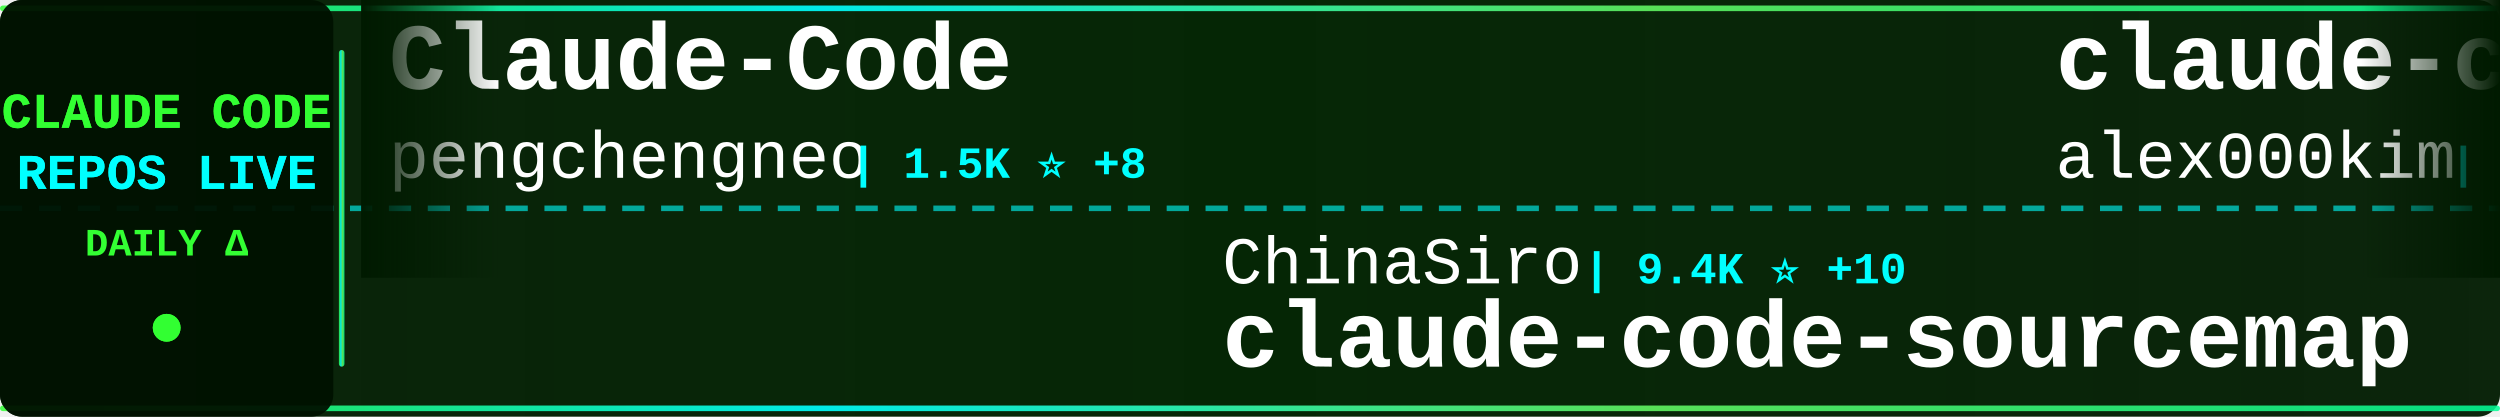
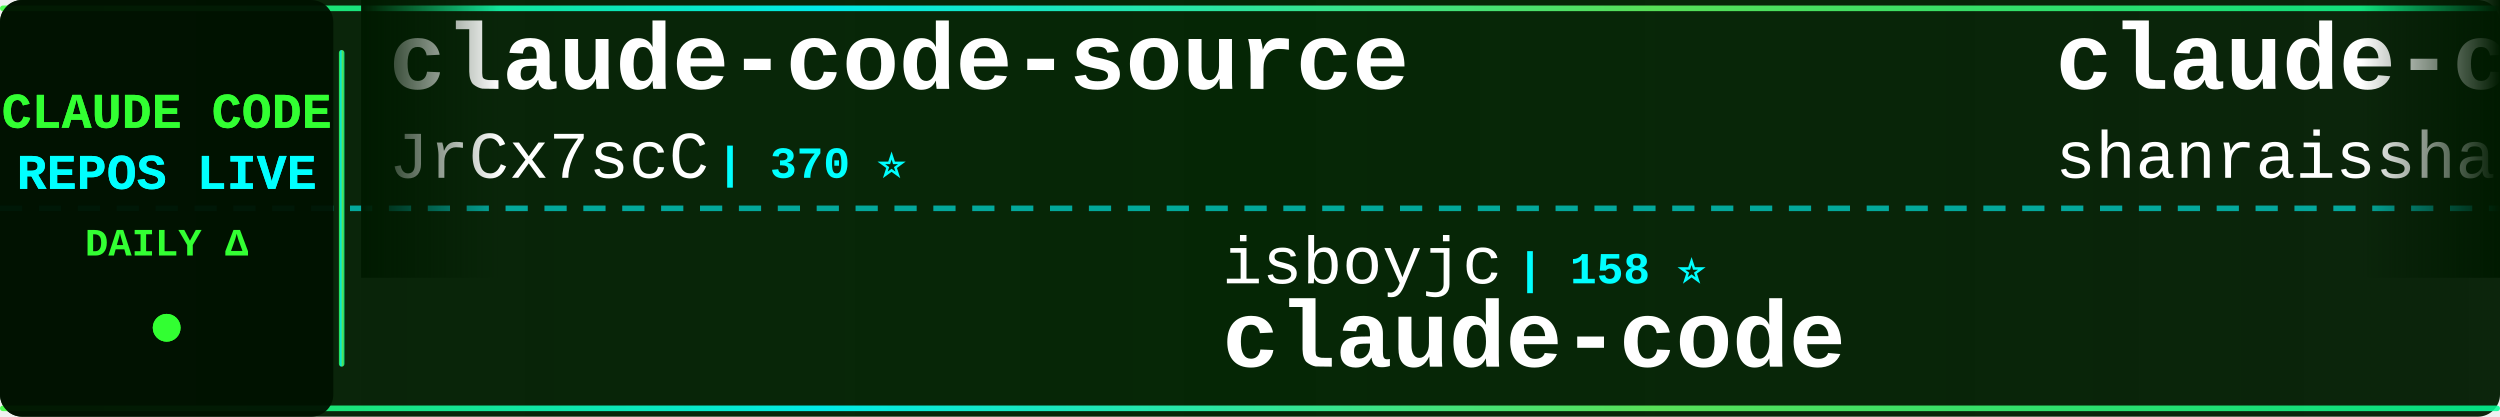
<svg xmlns="http://www.w3.org/2000/svg" width="900" height="150">
  <defs>
    <linearGradient id="tickerBg" x1="0%" y1="0%" x2="100%" y2="0%">
      <stop offset="0%" style="stop-color:#001a00;stop-opacity:0.95" />
      <stop offset="50%" style="stop-color:#002200;stop-opacity:0.98" />
      <stop offset="100%" style="stop-color:#001a00;stop-opacity:0.95" />
    </linearGradient>
    <linearGradient id="borderGrad" x1="0%" y1="0%" x2="100%" y2="0%">
      <stop offset="0%" style="stop-color:#33ff33;stop-opacity:0.85">
        <animate attributeName="stop-opacity" values="0.85;1;0.85" dur="2s" repeatCount="indefinite" />
      </stop>
      <stop offset="33%" style="stop-color:#00ffff;stop-opacity:0.9">
        <animate attributeName="stop-opacity" values="0.9;1;0.9" dur="2.2s" repeatCount="indefinite" />
      </stop>
      <stop offset="66%" style="stop-color:#66ff66;stop-opacity:0.85">
        <animate attributeName="stop-opacity" values="0.85;1;0.85" dur="1.8s" repeatCount="indefinite" />
      </stop>
      <stop offset="100%" style="stop-color:#00ff99;stop-opacity:0.85">
        <animate attributeName="stop-opacity" values="0.85;1;0.85" dur="2s" repeatCount="indefinite" />
      </stop>
    </linearGradient>
    <filter id="textGlow">
      <feGaussianBlur stdDeviation="0.1" result="coloredBlur" />
      <feMerge>
        <feMergeNode in="coloredBlur" />
        <feMergeNode in="SourceGraphic" />
      </feMerge>
    </filter>
    <filter id="metricGlow">
      <feGaussianBlur stdDeviation="0.2" result="coloredBlur" />
      <feMerge>
        <feMergeNode in="coloredBlur" />
        <feMergeNode in="SourceGraphic" />
      </feMerge>
    </filter>
    <linearGradient id="leftFade" x1="0%" y1="0%" x2="100%" y2="0%">
      <stop offset="0%" style="stop-color:#001a00;stop-opacity:1" />
      <stop offset="100%" style="stop-color:#001a00;stop-opacity:0" />
    </linearGradient>
    <linearGradient id="rightFade" x1="0%" y1="0%" x2="100%" y2="0%">
      <stop offset="0%" style="stop-color:#001a00;stop-opacity:0" />
      <stop offset="100%" style="stop-color:#001a00;stop-opacity:1" />
    </linearGradient>
  </defs>
  <rect width="900" height="150" fill="url(#tickerBg)" rx="8" />
  <rect x="0" y="2" width="900" height="2" fill="url(#borderGrad)" rx="1" />
  <rect x="0" y="146" width="900" height="2" fill="url(#borderGrad)" rx="1" />
  <line x1="0" y1="75" x2="900" y2="75" stroke="#00ffff" stroke-width="2" stroke-dasharray="8 6" opacity="0.6" />
  <rect x="0" y="0" width="120" height="150" fill="#001100" opacity="0.95" rx="8" />
  <text x="60" y="46" font-family="'Courier New', monospace" font-size="18" font-weight="bold" fill="#33ff33" text-anchor="middle" filter="url(#textGlow)">
    CLAUDE CODE
  </text>
  <text x="60" y="68" font-family="'Courier New', monospace" font-size="18" font-weight="bold" fill="#00ffff" text-anchor="middle" filter="url(#textGlow)">
    REPOS LIVE
  </text>
  <text x="60" y="92" font-family="'Courier New', monospace" font-size="14" font-weight="bold" fill="#33ff33" text-anchor="middle">
    DAILY Δ
  </text>
  <circle cx="60" cy="118" r="5" fill="#33ff33" filter="url(#metricGlow)">
    <animate attributeName="r" values="4;6;4" dur="1.5s" repeatCount="indefinite" />
    <animate attributeName="opacity" values="0.6;1;0.6" dur="1.5s" repeatCount="indefinite" />
  </circle>
  <rect x="122" y="18" width="2" height="114" fill="url(#borderGrad)" rx="1" />
  <clipPath id="tickerClip">
    <rect x="130" y="0" width="770" height="150" />
  </clipPath>
  <g clip-path="url(#tickerClip)">
    <g id="tickerItems">
      <animateTransform attributeName="transform" attributeType="XML" type="translate" from="0 0" to="-3000 0" dur="54s" repeatCount="indefinite" />
      <g transform="translate(0, 0)">
-         <text x="140" y="32" font-family="'Courier New', monospace" font-size="34" font-weight="bold" fill="#ffffff">Claude-Code</text>
-         <text x="140" y="64" font-family="'Courier New', monospace" font-size="24" font-weight="normal" fill="#ffffff" opacity="1.0">pengchengneo</text>
-         <text x="306" y="64" font-family="'Courier New', monospace" font-size="16" font-weight="bold" fill="#00ffff"> | 1.5K ⭐ +8</text>
+         <text x="140" y="32" font-family="'Courier New', monospace" font-size="34" font-weight="bold" fill="#ffffff">claude-code-source</text>
+         <text x="140" y="64" font-family="'Courier New', monospace" font-size="24" font-weight="normal" fill="#ffffff" opacity="1.0">JrCx7scC</text>
+         <text x="258" y="64" font-family="'Courier New', monospace" font-size="16" font-weight="bold" fill="#00ffff"> | 370 ⭐</text>
      </g>
      <g transform="translate(300, 0)">
-         <text x="140" y="102" font-family="'Courier New', monospace" font-size="24" font-weight="normal" fill="#ffffff" opacity="1.0">ChinaSiro</text>
-         <text x="270" y="102" font-family="'Courier New', monospace" font-size="16" font-weight="bold" fill="#00ffff"> | 9.4K ⭐ +10</text>
-         <text x="140" y="132" font-family="'Courier New', monospace" font-size="34" font-weight="bold" fill="#ffffff">claude-code-sourcemap</text>
+         <text x="140" y="102" font-family="'Courier New', monospace" font-size="24" font-weight="normal" fill="#ffffff" opacity="1.0">isboyjc</text>
+         <text x="246" y="102" font-family="'Courier New', monospace" font-size="16" font-weight="bold" fill="#00ffff"> | 158 ⭐</text>
+         <text x="140" y="132" font-family="'Courier New', monospace" font-size="34" font-weight="bold" fill="#ffffff">claude-code</text>
      </g>
      <g transform="translate(600, 0)">
-         <text x="140" y="32" font-family="'Courier New', monospace" font-size="34" font-weight="bold" fill="#ffffff">claude-code</text>
-         <text x="140" y="64" font-family="'Courier New', monospace" font-size="24" font-weight="normal" fill="#ffffff" opacity="1.0">alex000kim</text>
-         <text x="282" y="64" font-family="'Courier New', monospace" font-size="16" font-weight="bold" fill="#00ffff"> | 227 ⭐</text>
+         <text x="140" y="32" font-family="'Courier New', monospace" font-size="34" font-weight="bold" fill="#ffffff">claude-code-best-practic...</text>
+         <text x="140" y="64" font-family="'Courier New', monospace" font-size="24" font-weight="normal" fill="#ffffff" opacity="1.0">shanraisshan</text>
+         <text x="306" y="64" font-family="'Courier New', monospace" font-size="16" font-weight="bold" fill="#00ffff"> | 57.6K ⭐ +101</text>
      </g>
      <g transform="translate(900, 0)">
-         <text x="140" y="102" font-family="'Courier New', monospace" font-size="24" font-weight="normal" fill="#ffffff" opacity="1.0">catlog22</text>
-         <text x="258" y="102" font-family="'Courier New', monospace" font-size="16" font-weight="bold" fill="#00ffff"> | 2.1K ⭐</text>
-         <text x="140" y="132" font-family="'Courier New', monospace" font-size="34" font-weight="bold" fill="#ffffff">Claude-Code-Workflow</text>
+         <text x="140" y="102" font-family="'Courier New', monospace" font-size="24" font-weight="normal" fill="#ffffff" opacity="1.0">T-Lab-CUHKSZ</text>
+         <text x="306" y="102" font-family="'Courier New', monospace" font-size="16" font-weight="bold" fill="#00ffff"> | 318 ⭐ +1</text>
+         <text x="140" y="132" font-family="'Courier New', monospace" font-size="34" font-weight="bold" fill="#ffffff">claude-code</text>
      </g>
      <g transform="translate(1200, 0)">
-         <text x="140" y="32" font-family="'Courier New', monospace" font-size="34" font-weight="bold" fill="#ffffff">Claude-code</text>
-         <text x="140" y="64" font-family="'Courier New', monospace" font-size="24" font-weight="normal" fill="#ffffff" opacity="1.0">fazxes</text>
-         <text x="234" y="64" font-family="'Courier New', monospace" font-size="16" font-weight="bold" fill="#00ffff"> | 221 ⭐</text>
+         <text x="140" y="32" font-family="'Courier New', monospace" font-size="34" font-weight="bold" fill="#ffffff">claude_code_src</text>
+         <text x="140" y="64" font-family="'Courier New', monospace" font-size="24" font-weight="normal" fill="#ffffff" opacity="1.0">ponponon</text>
+         <text x="258" y="64" font-family="'Courier New', monospace" font-size="16" font-weight="bold" fill="#00ffff"> | 2.3K ⭐ +2</text>
      </g>
      <g transform="translate(1500, 0)">
-         <text x="140" y="102" font-family="'Courier New', monospace" font-size="24" font-weight="normal" fill="#ffffff" opacity="1.0">Onewon</text>
-         <text x="234" y="102" font-family="'Courier New', monospace" font-size="16" font-weight="bold" fill="#00ffff"> | 182 ⭐</text>
+         <text x="140" y="102" font-family="'Courier New', monospace" font-size="24" font-weight="normal" fill="#ffffff" opacity="1.0">LING71671</text>
+         <text x="270" y="102" font-family="'Courier New', monospace" font-size="16" font-weight="bold" fill="#00ffff"> | 883 ⭐ +4</text>
+         <text x="140" y="132" font-family="'Courier New', monospace" font-size="34" font-weight="bold" fill="#ffffff">Open-ClaudeCode</text>
+       </g>
+       <g transform="translate(1800, 0)">
+         <text x="140" y="32" font-family="'Courier New', monospace" font-size="34" font-weight="bold" fill="#ffffff">ralph-claude-code</text>
+         <text x="140" y="64" font-family="'Courier New', monospace" font-size="24" font-weight="normal" fill="#ffffff" opacity="1.0">frankbria</text>
+         <text x="270" y="64" font-family="'Courier New', monospace" font-size="16" font-weight="bold" fill="#00ffff"> | 9.3K ⭐ +11</text>
+       </g>
+       <g transform="translate(2100, 0)">
+         <text x="140" y="102" font-family="'Courier New', monospace" font-size="24" font-weight="normal" fill="#ffffff" opacity="1.0">oboard</text>
+         <text x="234" y="102" font-family="'Courier New', monospace" font-size="16" font-weight="bold" fill="#00ffff"> | 3.2K ⭐ +2</text>
+         <text x="140" y="132" font-family="'Courier New', monospace" font-size="34" font-weight="bold" fill="#ffffff">claude-code-rev</text>
+       </g>
+       <g transform="translate(2400, 0)">
+         <text x="140" y="32" font-family="'Courier New', monospace" font-size="34" font-weight="bold" fill="#ffffff">andrej-karpathy-skills</text>
+         <text x="140" y="64" font-family="'Courier New', monospace" font-size="24" font-weight="normal" fill="#ffffff" opacity="1.0">multica-ai</text>
+         <text x="282" y="64" font-family="'Courier New', monospace" font-size="16" font-weight="bold" fill="#00ffff"> | 174.3K ⭐ +637</text>
+       </g>
+       <g transform="translate(2700, 0)">
+         <text x="140" y="102" font-family="'Courier New', monospace" font-size="24" font-weight="normal" fill="#ffffff" opacity="1.0">Alishahryar1</text>
+         <text x="306" y="102" font-family="'Courier New', monospace" font-size="16" font-weight="bold" fill="#00ffff"> | 34.1K ⭐ +214</text>
+         <text x="140" y="132" font-family="'Courier New', monospace" font-size="34" font-weight="bold" fill="#ffffff">free-claude-code</text>
+       </g>
+       <g transform="translate(3000, 0)">
+         <text x="140" y="32" font-family="'Courier New', monospace" font-size="34" font-weight="bold" fill="#ffffff">claude-code-source</text>
+         <text x="140" y="64" font-family="'Courier New', monospace" font-size="24" font-weight="normal" fill="#ffffff" opacity="1.0">JrCx7scC</text>
+         <text x="258" y="64" font-family="'Courier New', monospace" font-size="16" font-weight="bold" fill="#00ffff"> | 370 ⭐</text>
+       </g>
+       <g transform="translate(3300, 0)">
+         <text x="140" y="102" font-family="'Courier New', monospace" font-size="24" font-weight="normal" fill="#ffffff" opacity="1.0">isboyjc</text>
+         <text x="246" y="102" font-family="'Courier New', monospace" font-size="16" font-weight="bold" fill="#00ffff"> | 158 ⭐</text>
        <text x="140" y="132" font-family="'Courier New', monospace" font-size="34" font-weight="bold" fill="#ffffff">claude-code</text>
      </g>
-       <g transform="translate(1800, 0)">
-         <text x="140" y="32" font-family="'Courier New', monospace" font-size="34" font-weight="bold" fill="#ffffff">claude-code-hub</text>
-         <text x="140" y="64" font-family="'Courier New', monospace" font-size="24" font-weight="normal" fill="#ffffff" opacity="1.0">ding113</text>
-         <text x="246" y="64" font-family="'Courier New', monospace" font-size="16" font-weight="bold" fill="#00ffff"> | 3.1K ⭐ +6</text>
-       </g>
-       <g transform="translate(2100, 0)">
-         <text x="140" y="102" font-family="'Courier New', monospace" font-size="24" font-weight="normal" fill="#ffffff" opacity="1.0">anthropics</text>
-         <text x="282" y="102" font-family="'Courier New', monospace" font-size="16" font-weight="bold" fill="#00ffff"> | 871 ⭐ +1</text>
-         <text x="140" y="132" font-family="'Courier New', monospace" font-size="34" font-weight="bold" fill="#ffffff">claude-code-base-action</text>
-       </g>
-       <g transform="translate(2400, 0)">
-         <text x="140" y="32" font-family="'Courier New', monospace" font-size="34" font-weight="bold" fill="#ffffff">ECC</text>
-         <text x="140" y="64" font-family="'Courier New', monospace" font-size="24" font-weight="normal" fill="#ffffff" opacity="1.0">affaan-m</text>
-         <text x="258" y="64" font-family="'Courier New', monospace" font-size="16" font-weight="bold" fill="#00ffff"> | 214.2K ⭐ +874</text>
-       </g>
-       <g transform="translate(2700, 0)">
-         <text x="140" y="102" font-family="'Courier New', monospace" font-size="24" font-weight="normal" fill="#ffffff" opacity="1.0">disler</text>
-         <text x="234" y="102" font-family="'Courier New', monospace" font-size="16" font-weight="bold" fill="#00ffff"> | 3.8K ⭐ +6</text>
-         <text x="140" y="132" font-family="'Courier New', monospace" font-size="34" font-weight="bold" fill="#ffffff">claude-code-hooks-master...</text>
-       </g>
-       <g transform="translate(3000, 0)">
-         <text x="140" y="32" font-family="'Courier New', monospace" font-size="34" font-weight="bold" fill="#ffffff">Claude-Code</text>
-         <text x="140" y="64" font-family="'Courier New', monospace" font-size="24" font-weight="normal" fill="#ffffff" opacity="1.0">pengchengneo</text>
-         <text x="306" y="64" font-family="'Courier New', monospace" font-size="16" font-weight="bold" fill="#00ffff"> | 1.5K ⭐ +8</text>
-       </g>
-       <g transform="translate(3300, 0)">
-         <text x="140" y="102" font-family="'Courier New', monospace" font-size="24" font-weight="normal" fill="#ffffff" opacity="1.0">ChinaSiro</text>
-         <text x="270" y="102" font-family="'Courier New', monospace" font-size="16" font-weight="bold" fill="#00ffff"> | 9.4K ⭐ +10</text>
-         <text x="140" y="132" font-family="'Courier New', monospace" font-size="34" font-weight="bold" fill="#ffffff">claude-code-sourcemap</text>
-       </g>
      <g transform="translate(3600, 0)">
-         <text x="140" y="32" font-family="'Courier New', monospace" font-size="34" font-weight="bold" fill="#ffffff">claude-code</text>
-         <text x="140" y="64" font-family="'Courier New', monospace" font-size="24" font-weight="normal" fill="#ffffff" opacity="1.0">alex000kim</text>
-         <text x="282" y="64" font-family="'Courier New', monospace" font-size="16" font-weight="bold" fill="#00ffff"> | 227 ⭐</text>
+         <text x="140" y="32" font-family="'Courier New', monospace" font-size="34" font-weight="bold" fill="#ffffff">claude-code-best-practic...</text>
+         <text x="140" y="64" font-family="'Courier New', monospace" font-size="24" font-weight="normal" fill="#ffffff" opacity="1.0">shanraisshan</text>
+         <text x="306" y="64" font-family="'Courier New', monospace" font-size="16" font-weight="bold" fill="#00ffff"> | 57.6K ⭐ +101</text>
      </g>
      <g transform="translate(3900, 0)">
-         <text x="140" y="102" font-family="'Courier New', monospace" font-size="24" font-weight="normal" fill="#ffffff" opacity="1.0">catlog22</text>
-         <text x="258" y="102" font-family="'Courier New', monospace" font-size="16" font-weight="bold" fill="#00ffff"> | 2.1K ⭐</text>
-         <text x="140" y="132" font-family="'Courier New', monospace" font-size="34" font-weight="bold" fill="#ffffff">Claude-Code-Workflow</text>
+         <text x="140" y="102" font-family="'Courier New', monospace" font-size="24" font-weight="normal" fill="#ffffff" opacity="1.0">T-Lab-CUHKSZ</text>
+         <text x="306" y="102" font-family="'Courier New', monospace" font-size="16" font-weight="bold" fill="#00ffff"> | 318 ⭐ +1</text>
+         <text x="140" y="132" font-family="'Courier New', monospace" font-size="34" font-weight="bold" fill="#ffffff">claude-code</text>
      </g>
    </g>
  </g>
  <rect x="130" y="0" width="50" height="100" fill="url(#leftFade)" />
  <rect x="850" y="0" width="50" height="100" fill="url(#rightFade)" />
</svg>
